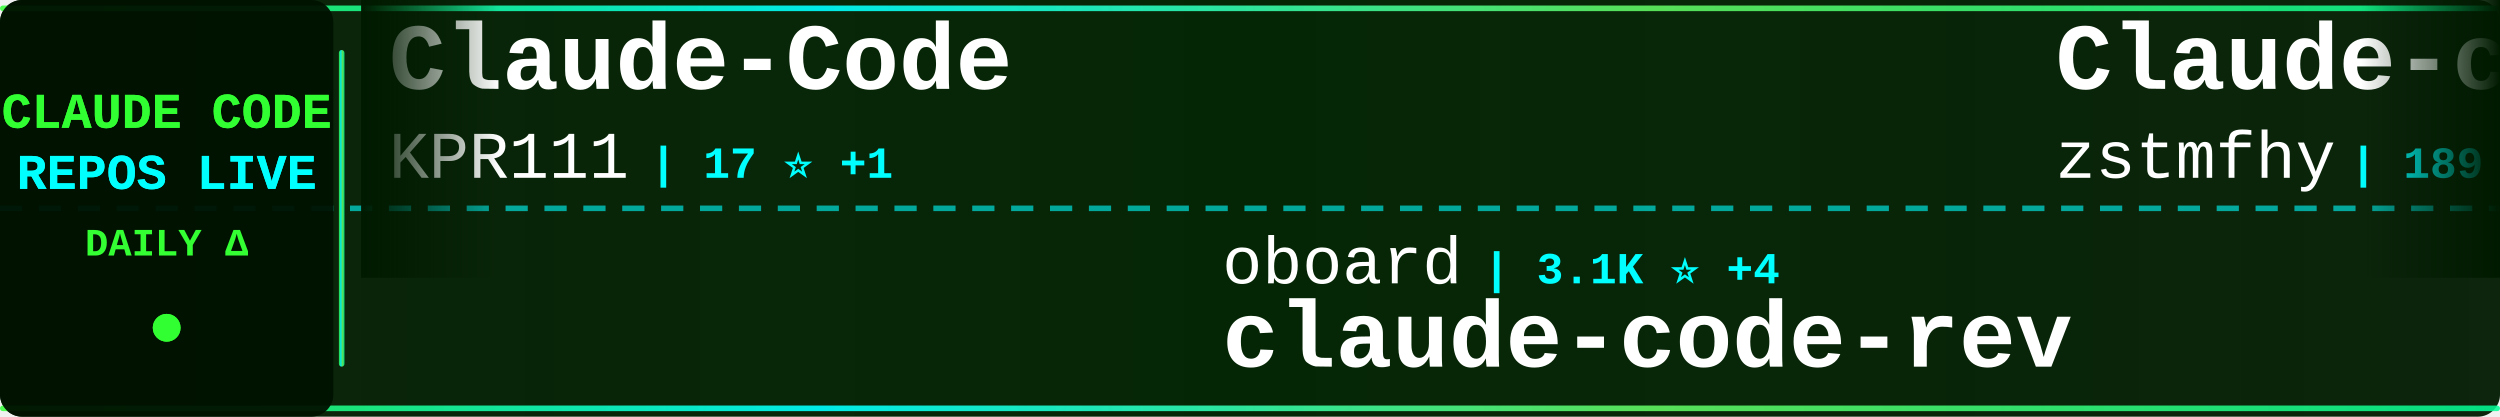
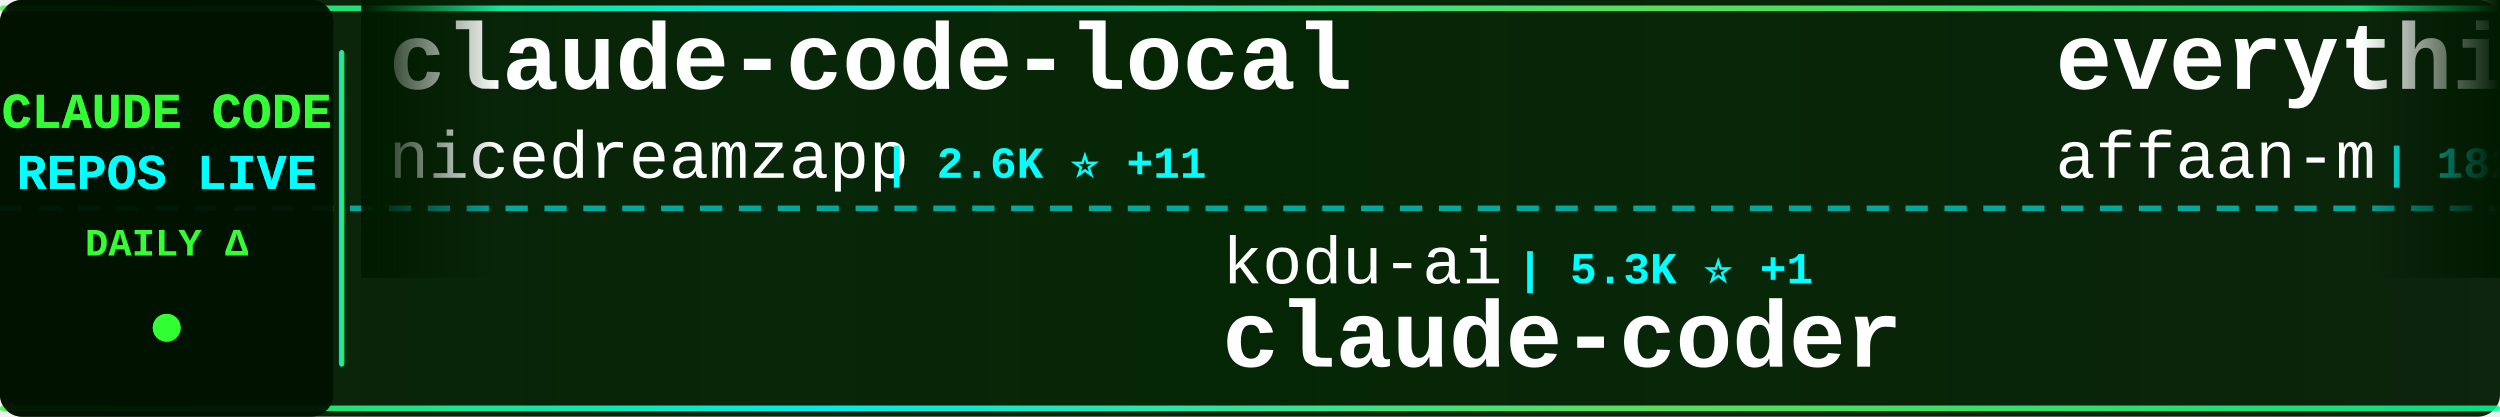
<svg xmlns="http://www.w3.org/2000/svg" width="900" height="150">
  <defs>
    <linearGradient id="tickerBg" x1="0%" y1="0%" x2="100%" y2="0%">
      <stop offset="0%" style="stop-color:#001a00;stop-opacity:0.95" />
      <stop offset="50%" style="stop-color:#002200;stop-opacity:0.98" />
      <stop offset="100%" style="stop-color:#001a00;stop-opacity:0.95" />
    </linearGradient>
    <linearGradient id="borderGrad" x1="0%" y1="0%" x2="100%" y2="0%">
      <stop offset="0%" style="stop-color:#33ff33;stop-opacity:0.85">
        <animate attributeName="stop-opacity" values="0.85;1;0.85" dur="2s" repeatCount="indefinite" />
      </stop>
      <stop offset="33%" style="stop-color:#00ffff;stop-opacity:0.9">
        <animate attributeName="stop-opacity" values="0.9;1;0.9" dur="2.2s" repeatCount="indefinite" />
      </stop>
      <stop offset="66%" style="stop-color:#66ff66;stop-opacity:0.85">
        <animate attributeName="stop-opacity" values="0.85;1;0.85" dur="1.8s" repeatCount="indefinite" />
      </stop>
      <stop offset="100%" style="stop-color:#00ff99;stop-opacity:0.85">
        <animate attributeName="stop-opacity" values="0.85;1;0.85" dur="2s" repeatCount="indefinite" />
      </stop>
    </linearGradient>
    <filter id="textGlow">
      <feGaussianBlur stdDeviation="0.1" result="coloredBlur" />
      <feMerge>
        <feMergeNode in="coloredBlur" />
        <feMergeNode in="SourceGraphic" />
      </feMerge>
    </filter>
    <filter id="metricGlow">
      <feGaussianBlur stdDeviation="0.2" result="coloredBlur" />
      <feMerge>
        <feMergeNode in="coloredBlur" />
        <feMergeNode in="SourceGraphic" />
      </feMerge>
    </filter>
    <linearGradient id="leftFade" x1="0%" y1="0%" x2="100%" y2="0%">
      <stop offset="0%" style="stop-color:#001a00;stop-opacity:1" />
      <stop offset="100%" style="stop-color:#001a00;stop-opacity:0" />
    </linearGradient>
    <linearGradient id="rightFade" x1="0%" y1="0%" x2="100%" y2="0%">
      <stop offset="0%" style="stop-color:#001a00;stop-opacity:0" />
      <stop offset="100%" style="stop-color:#001a00;stop-opacity:1" />
    </linearGradient>
  </defs>
  <rect width="900" height="150" fill="url(#tickerBg)" rx="8" />
  <rect x="0" y="2" width="900" height="2" fill="url(#borderGrad)" rx="1" />
  <rect x="0" y="146" width="900" height="2" fill="url(#borderGrad)" rx="1" />
  <line x1="0" y1="75" x2="900" y2="75" stroke="#00ffff" stroke-width="2" stroke-dasharray="8 6" opacity="0.6" />
  <rect x="0" y="0" width="120" height="150" fill="#001100" opacity="0.95" rx="8" />
  <text x="60" y="46" font-family="'Courier New', monospace" font-size="18" font-weight="bold" fill="#33ff33" text-anchor="middle" filter="url(#textGlow)">
    CLAUDE CODE
  </text>
  <text x="60" y="68" font-family="'Courier New', monospace" font-size="18" font-weight="bold" fill="#00ffff" text-anchor="middle" filter="url(#textGlow)">
    REPOS LIVE
  </text>
  <text x="60" y="92" font-family="'Courier New', monospace" font-size="14" font-weight="bold" fill="#33ff33" text-anchor="middle">
    DAILY Δ
  </text>
  <circle cx="60" cy="118" r="5" fill="#33ff33" filter="url(#metricGlow)">
    <animate attributeName="r" values="4;6;4" dur="1.5s" repeatCount="indefinite" />
    <animate attributeName="opacity" values="0.6;1;0.6" dur="1.5s" repeatCount="indefinite" />
  </circle>
  <rect x="122" y="18" width="2" height="114" fill="url(#borderGrad)" rx="1" />
  <clipPath id="tickerClip">
    <rect x="130" y="0" width="770" height="150" />
  </clipPath>
  <g clip-path="url(#tickerClip)">
    <g id="tickerItems">
      <animateTransform attributeName="transform" attributeType="XML" type="translate" from="0 0" to="-3000 0" dur="54s" repeatCount="indefinite" />
      <g transform="translate(0, 0)">
-         <text x="140" y="32" font-family="'Courier New', monospace" font-size="34" font-weight="bold" fill="#ffffff">Claude-Code</text>
-         <text x="140" y="64" font-family="'Courier New', monospace" font-size="24" font-weight="normal" fill="#ffffff" opacity="1.0">KPR111</text>
-         <text x="234" y="64" font-family="'Courier New', monospace" font-size="16" font-weight="bold" fill="#00ffff"> | 17 ⭐ +1</text>
+         <text x="140" y="32" font-family="'Courier New', monospace" font-size="34" font-weight="bold" fill="#ffffff">claude-code-local</text>
+         <text x="140" y="64" font-family="'Courier New', monospace" font-size="24" font-weight="normal" fill="#ffffff" opacity="1.0">nicedreamzapp</text>
+         <text x="318" y="64" font-family="'Courier New', monospace" font-size="16" font-weight="bold" fill="#00ffff"> | 2.6K ⭐ +11</text>
      </g>
      <g transform="translate(300, 0)">
-         <text x="140" y="102" font-family="'Courier New', monospace" font-size="24" font-weight="normal" fill="#ffffff" opacity="1.0">oboard</text>
-         <text x="234" y="102" font-family="'Courier New', monospace" font-size="16" font-weight="bold" fill="#00ffff"> | 3.1K ⭐ +4</text>
-         <text x="140" y="132" font-family="'Courier New', monospace" font-size="34" font-weight="bold" fill="#ffffff">claude-code-rev</text>
+         <text x="140" y="102" font-family="'Courier New', monospace" font-size="24" font-weight="normal" fill="#ffffff" opacity="1.0">kodu-ai</text>
+         <text x="246" y="102" font-family="'Courier New', monospace" font-size="16" font-weight="bold" fill="#00ffff"> | 5.3K ⭐ +1</text>
+         <text x="140" y="132" font-family="'Courier New', monospace" font-size="34" font-weight="bold" fill="#ffffff">claude-coder</text>
      </g>
      <g transform="translate(600, 0)">
-         <text x="140" y="32" font-family="'Courier New', monospace" font-size="34" font-weight="bold" fill="#ffffff">Claude-code</text>
-         <text x="140" y="64" font-family="'Courier New', monospace" font-size="24" font-weight="normal" fill="#ffffff" opacity="1.0">zstmfhy</text>
-         <text x="246" y="64" font-family="'Courier New', monospace" font-size="16" font-weight="bold" fill="#00ffff"> | 189 ⭐</text>
+         <text x="140" y="32" font-family="'Courier New', monospace" font-size="34" font-weight="bold" fill="#ffffff">everything-claude-code</text>
+         <text x="140" y="64" font-family="'Courier New', monospace" font-size="24" font-weight="normal" fill="#ffffff" opacity="1.0">affaan-m</text>
+         <text x="258" y="64" font-family="'Courier New', monospace" font-size="16" font-weight="bold" fill="#00ffff"> | 182.0K ⭐ +918</text>
      </g>
      <g transform="translate(900, 0)">
-         <text x="140" y="102" font-family="'Courier New', monospace" font-size="24" font-weight="normal" fill="#ffffff" opacity="1.0">Yeachan-Heo</text>
-         <text x="294" y="102" font-family="'Courier New', monospace" font-size="16" font-weight="bold" fill="#00ffff"> | 33.8K ⭐ +165</text>
-         <text x="140" y="132" font-family="'Courier New', monospace" font-size="34" font-weight="bold" fill="#ffffff">oh-my-claudecode</text>
+         <text x="140" y="102" font-family="'Courier New', monospace" font-size="24" font-weight="normal" fill="#ffffff" opacity="1.0">lintsinghua</text>
+         <text x="294" y="102" font-family="'Courier New', monospace" font-size="16" font-weight="bold" fill="#00ffff"> | 3.3K ⭐ +15</text>
+         <text x="140" y="132" font-family="'Courier New', monospace" font-size="34" font-weight="bold" fill="#ffffff">claude-code-book</text>
      </g>
      <g transform="translate(1200, 0)">
-         <text x="140" y="32" font-family="'Courier New', monospace" font-size="34" font-weight="bold" fill="#ffffff">claude-code-settings</text>
-         <text x="140" y="64" font-family="'Courier New', monospace" font-size="24" font-weight="normal" fill="#ffffff" opacity="1.0">feiskyer</text>
-         <text x="258" y="64" font-family="'Courier New', monospace" font-size="16" font-weight="bold" fill="#00ffff"> | 1.5K ⭐ +2</text>
+         <text x="140" y="32" font-family="'Courier New', monospace" font-size="34" font-weight="bold" fill="#ffffff">claude-code-spec-workflo...</text>
+         <text x="140" y="64" font-family="'Courier New', monospace" font-size="24" font-weight="normal" fill="#ffffff" opacity="1.0">Pimzino</text>
+         <text x="246" y="64" font-family="'Courier New', monospace" font-size="16" font-weight="bold" fill="#00ffff"> | 3.7K ⭐ +2</text>
      </g>
      <g transform="translate(1500, 0)">
-         <text x="140" y="102" font-family="'Courier New', monospace" font-size="24" font-weight="normal" fill="#ffffff" opacity="1.0">Windy3f3f3f3f</text>
-         <text x="318" y="102" font-family="'Courier New', monospace" font-size="16" font-weight="bold" fill="#00ffff"> | 2.4K ⭐ +14</text>
-         <text x="140" y="132" font-family="'Courier New', monospace" font-size="34" font-weight="bold" fill="#ffffff">how-claude-code-works</text>
+         <text x="140" y="102" font-family="'Courier New', monospace" font-size="24" font-weight="normal" fill="#ffffff" opacity="1.0">Piebald-AI</text>
+         <text x="282" y="102" font-family="'Courier New', monospace" font-size="16" font-weight="bold" fill="#00ffff"> | 10.2K ⭐ +21</text>
+         <text x="140" y="132" font-family="'Courier New', monospace" font-size="34" font-weight="bold" fill="#ffffff">claude-code-system-promp...</text>
      </g>
      <g transform="translate(1800, 0)">
-         <text x="140" y="32" font-family="'Courier New', monospace" font-size="34" font-weight="bold" fill="#ffffff">claude-code-from-scratch</text>
-         <text x="140" y="64" font-family="'Courier New', monospace" font-size="24" font-weight="normal" fill="#ffffff" opacity="1.0">Windy3f3f3f3f</text>
-         <text x="318" y="64" font-family="'Courier New', monospace" font-size="16" font-weight="bold" fill="#00ffff"> | 1.2K ⭐ +7</text>
+         <text x="140" y="32" font-family="'Courier New', monospace" font-size="34" font-weight="bold" fill="#ffffff">ClaudeCode</text>
+         <text x="140" y="64" font-family="'Courier New', monospace" font-size="24" font-weight="normal" fill="#ffffff" opacity="1.0">guanshan</text>
+         <text x="258" y="64" font-family="'Courier New', monospace" font-size="16" font-weight="bold" fill="#00ffff"> | 59 ⭐</text>
      </g>
      <g transform="translate(2100, 0)">
-         <text x="140" y="102" font-family="'Courier New', monospace" font-size="24" font-weight="normal" fill="#ffffff" opacity="1.0">alejandrobalderas</text>
-         <text x="366" y="102" font-family="'Courier New', monospace" font-size="16" font-weight="bold" fill="#00ffff"> | 1.9K ⭐ +4</text>
-         <text x="140" y="132" font-family="'Courier New', monospace" font-size="34" font-weight="bold" fill="#ffffff">claude-code-from-source</text>
+         <text x="140" y="102" font-family="'Courier New', monospace" font-size="24" font-weight="normal" fill="#ffffff" opacity="1.0">eyaltoledano</text>
+         <text x="306" y="102" font-family="'Courier New', monospace" font-size="16" font-weight="bold" fill="#00ffff"> | 27.1K ⭐ +18</text>
+         <text x="140" y="132" font-family="'Courier New', monospace" font-size="34" font-weight="bold" fill="#ffffff">claude-task-master</text>
      </g>
      <g transform="translate(2400, 0)">
-         <text x="140" y="32" font-family="'Courier New', monospace" font-size="34" font-weight="bold" fill="#ffffff">awesome-claude-code-tool...</text>
-         <text x="140" y="64" font-family="'Courier New', monospace" font-size="24" font-weight="normal" fill="#ffffff" opacity="1.0">rohitg00</text>
-         <text x="258" y="64" font-family="'Courier New', monospace" font-size="16" font-weight="bold" fill="#00ffff"> | 1.7K ⭐ +14</text>
+         <text x="140" y="32" font-family="'Courier New', monospace" font-size="34" font-weight="bold" fill="#ffffff">claude-code-source-code-...</text>
+         <text x="140" y="64" font-family="'Courier New', monospace" font-size="24" font-weight="normal" fill="#ffffff" opacity="1.0">ghuntley</text>
+         <text x="258" y="64" font-family="'Courier New', monospace" font-size="16" font-weight="bold" fill="#00ffff"> | 976 ⭐</text>
      </g>
      <g transform="translate(2700, 0)">
-         <text x="140" y="102" font-family="'Courier New', monospace" font-size="24" font-weight="normal" fill="#ffffff" opacity="1.0">lorryjovens-hub</text>
-         <text x="342" y="102" font-family="'Courier New', monospace" font-size="16" font-weight="bold" fill="#00ffff"> | 1.6K ⭐ +8</text>
-         <text x="140" y="132" font-family="'Courier New', monospace" font-size="34" font-weight="bold" fill="#ffffff">claude-code-rust</text>
+         <text x="140" y="102" font-family="'Courier New', monospace" font-size="24" font-weight="normal" fill="#ffffff" opacity="1.0">diet103</text>
+         <text x="246" y="102" font-family="'Courier New', monospace" font-size="16" font-weight="bold" fill="#00ffff"> | 9.6K ⭐ +6</text>
+         <text x="140" y="132" font-family="'Courier New', monospace" font-size="34" font-weight="bold" fill="#ffffff">claude-code-infrastructu...</text>
      </g>
      <g transform="translate(3000, 0)">
-         <text x="140" y="32" font-family="'Courier New', monospace" font-size="34" font-weight="bold" fill="#ffffff">Claude-Code</text>
-         <text x="140" y="64" font-family="'Courier New', monospace" font-size="24" font-weight="normal" fill="#ffffff" opacity="1.0">KPR111</text>
-         <text x="234" y="64" font-family="'Courier New', monospace" font-size="16" font-weight="bold" fill="#00ffff"> | 17 ⭐ +1</text>
+         <text x="140" y="32" font-family="'Courier New', monospace" font-size="34" font-weight="bold" fill="#ffffff">claude-code-local</text>
+         <text x="140" y="64" font-family="'Courier New', monospace" font-size="24" font-weight="normal" fill="#ffffff" opacity="1.0">nicedreamzapp</text>
+         <text x="318" y="64" font-family="'Courier New', monospace" font-size="16" font-weight="bold" fill="#00ffff"> | 2.6K ⭐ +11</text>
      </g>
      <g transform="translate(3300, 0)">
-         <text x="140" y="102" font-family="'Courier New', monospace" font-size="24" font-weight="normal" fill="#ffffff" opacity="1.0">oboard</text>
-         <text x="234" y="102" font-family="'Courier New', monospace" font-size="16" font-weight="bold" fill="#00ffff"> | 3.1K ⭐ +4</text>
-         <text x="140" y="132" font-family="'Courier New', monospace" font-size="34" font-weight="bold" fill="#ffffff">claude-code-rev</text>
+         <text x="140" y="102" font-family="'Courier New', monospace" font-size="24" font-weight="normal" fill="#ffffff" opacity="1.0">kodu-ai</text>
+         <text x="246" y="102" font-family="'Courier New', monospace" font-size="16" font-weight="bold" fill="#00ffff"> | 5.3K ⭐ +1</text>
+         <text x="140" y="132" font-family="'Courier New', monospace" font-size="34" font-weight="bold" fill="#ffffff">claude-coder</text>
      </g>
      <g transform="translate(3600, 0)">
-         <text x="140" y="32" font-family="'Courier New', monospace" font-size="34" font-weight="bold" fill="#ffffff">Claude-code</text>
-         <text x="140" y="64" font-family="'Courier New', monospace" font-size="24" font-weight="normal" fill="#ffffff" opacity="1.0">zstmfhy</text>
-         <text x="246" y="64" font-family="'Courier New', monospace" font-size="16" font-weight="bold" fill="#00ffff"> | 189 ⭐</text>
+         <text x="140" y="32" font-family="'Courier New', monospace" font-size="34" font-weight="bold" fill="#ffffff">everything-claude-code</text>
+         <text x="140" y="64" font-family="'Courier New', monospace" font-size="24" font-weight="normal" fill="#ffffff" opacity="1.0">affaan-m</text>
+         <text x="258" y="64" font-family="'Courier New', monospace" font-size="16" font-weight="bold" fill="#00ffff"> | 182.0K ⭐ +918</text>
      </g>
      <g transform="translate(3900, 0)">
-         <text x="140" y="102" font-family="'Courier New', monospace" font-size="24" font-weight="normal" fill="#ffffff" opacity="1.0">Yeachan-Heo</text>
-         <text x="294" y="102" font-family="'Courier New', monospace" font-size="16" font-weight="bold" fill="#00ffff"> | 33.8K ⭐ +165</text>
-         <text x="140" y="132" font-family="'Courier New', monospace" font-size="34" font-weight="bold" fill="#ffffff">oh-my-claudecode</text>
+         <text x="140" y="102" font-family="'Courier New', monospace" font-size="24" font-weight="normal" fill="#ffffff" opacity="1.0">lintsinghua</text>
+         <text x="294" y="102" font-family="'Courier New', monospace" font-size="16" font-weight="bold" fill="#00ffff"> | 3.3K ⭐ +15</text>
+         <text x="140" y="132" font-family="'Courier New', monospace" font-size="34" font-weight="bold" fill="#ffffff">claude-code-book</text>
      </g>
    </g>
  </g>
  <rect x="130" y="0" width="50" height="100" fill="url(#leftFade)" />
  <rect x="850" y="0" width="50" height="100" fill="url(#rightFade)" />
</svg>
